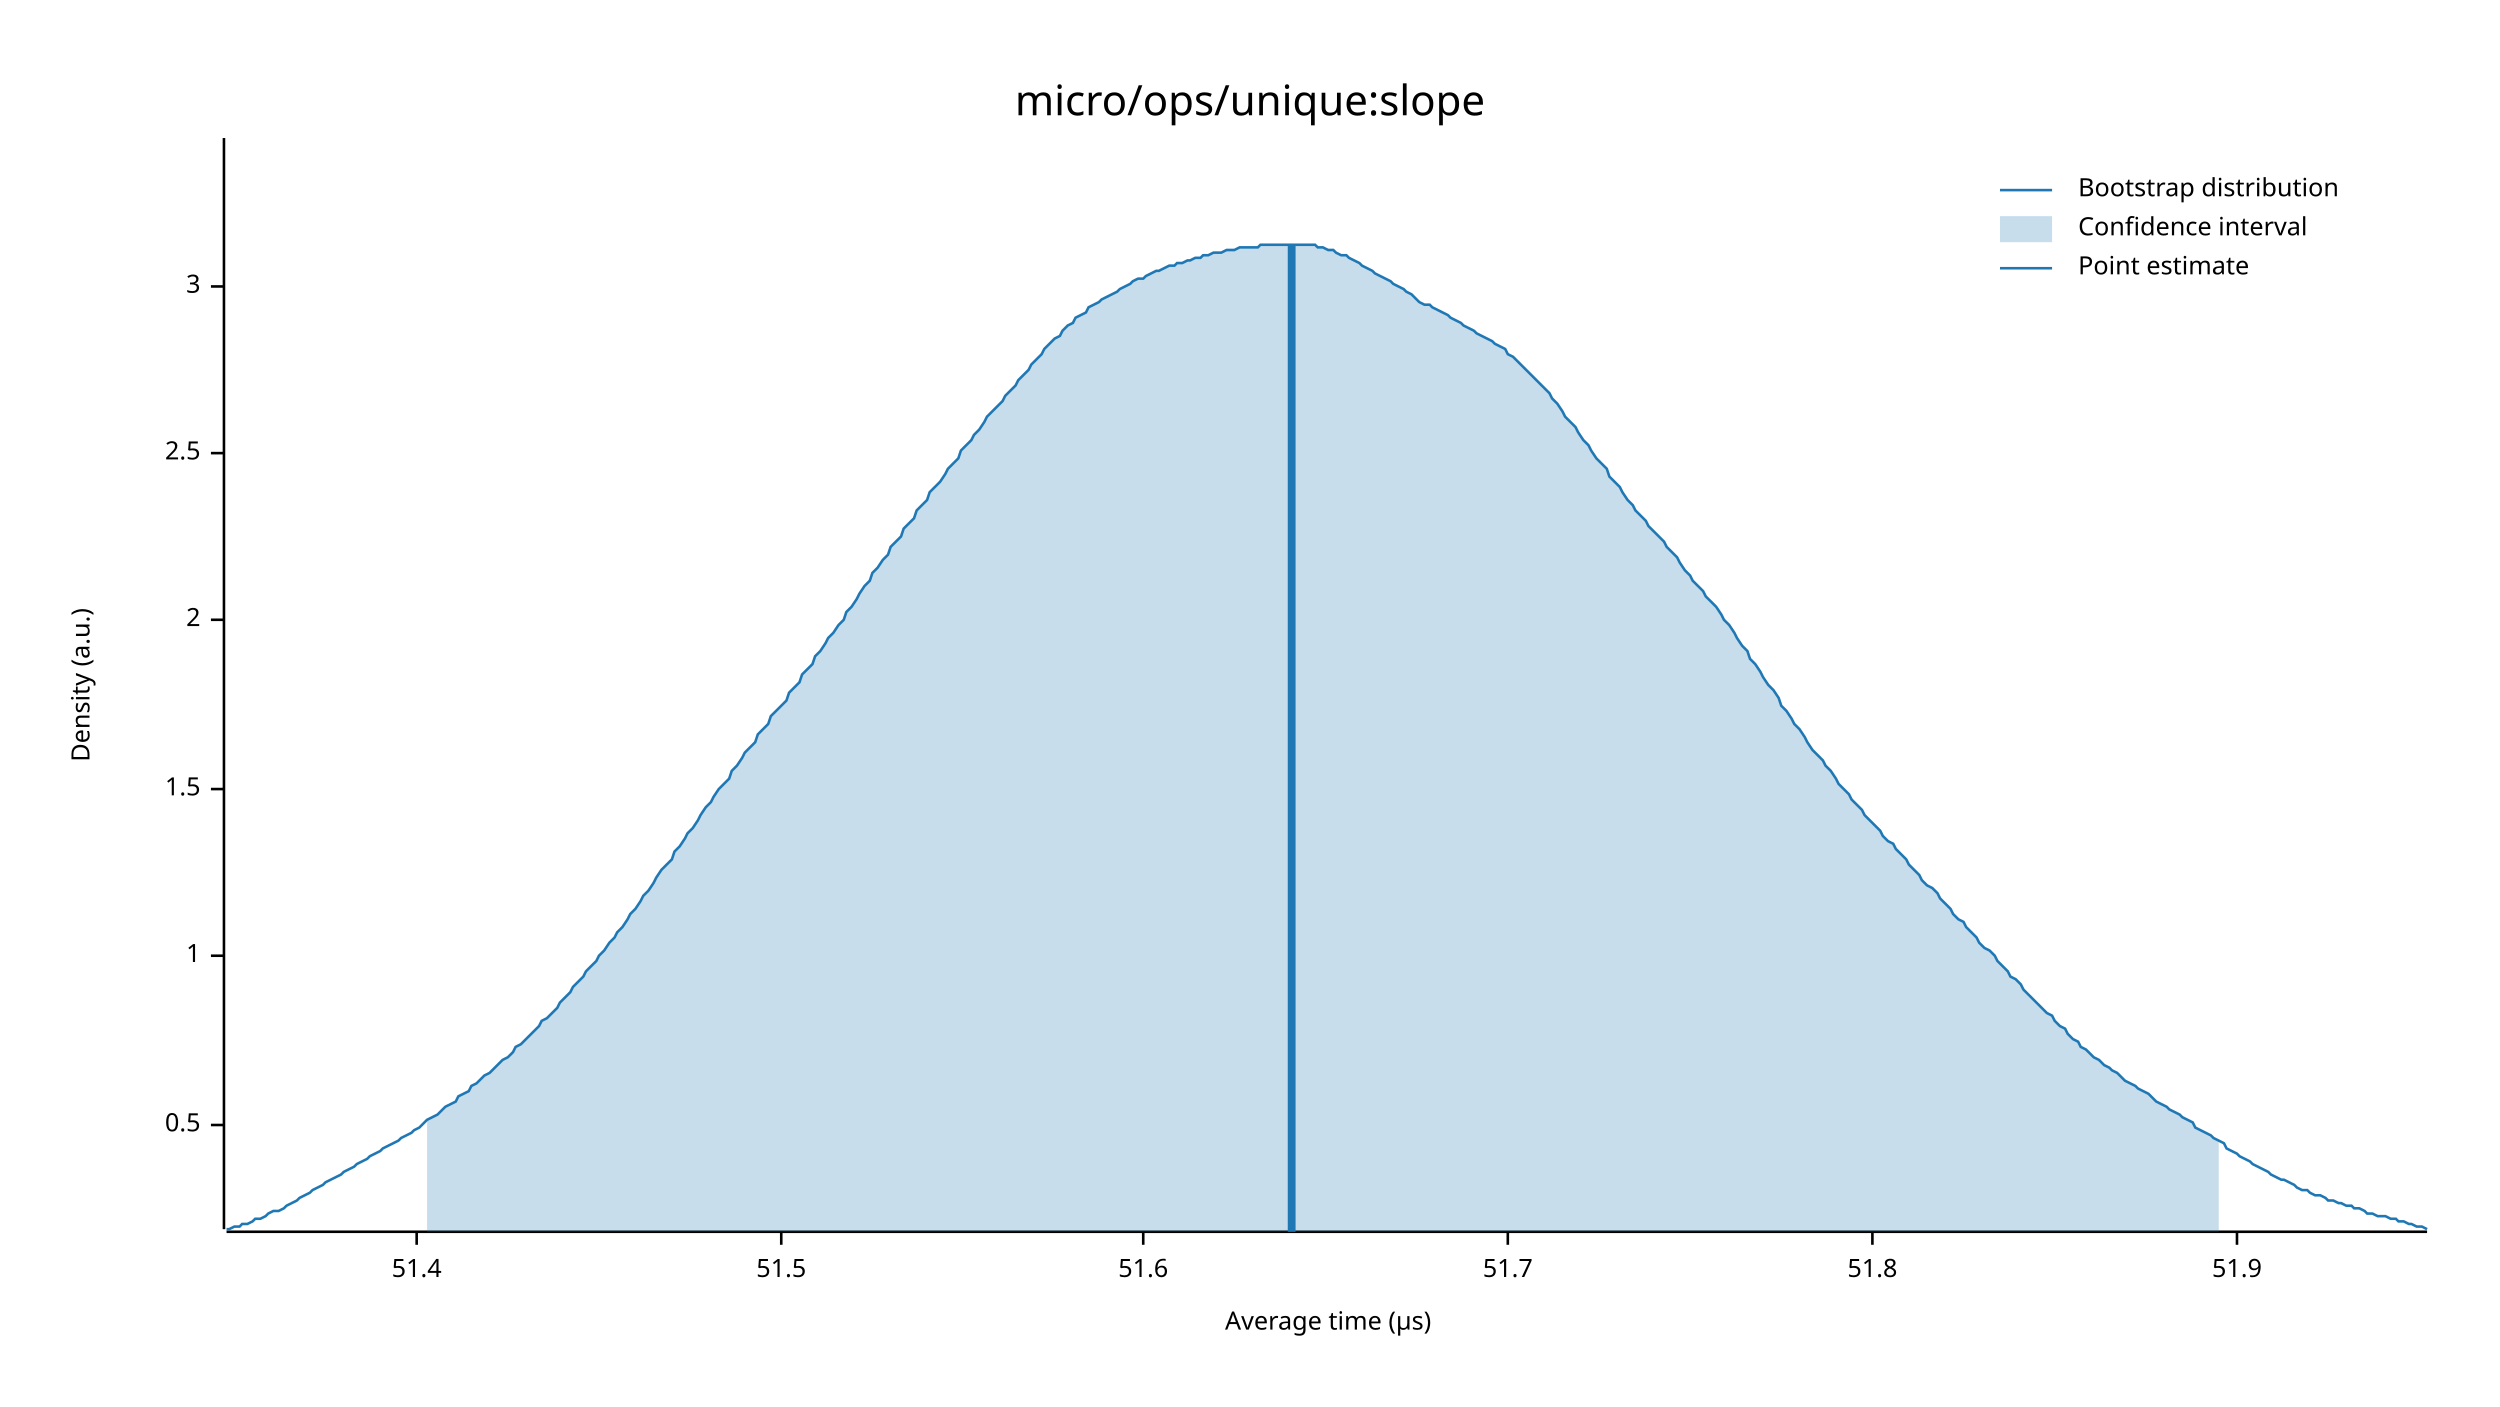
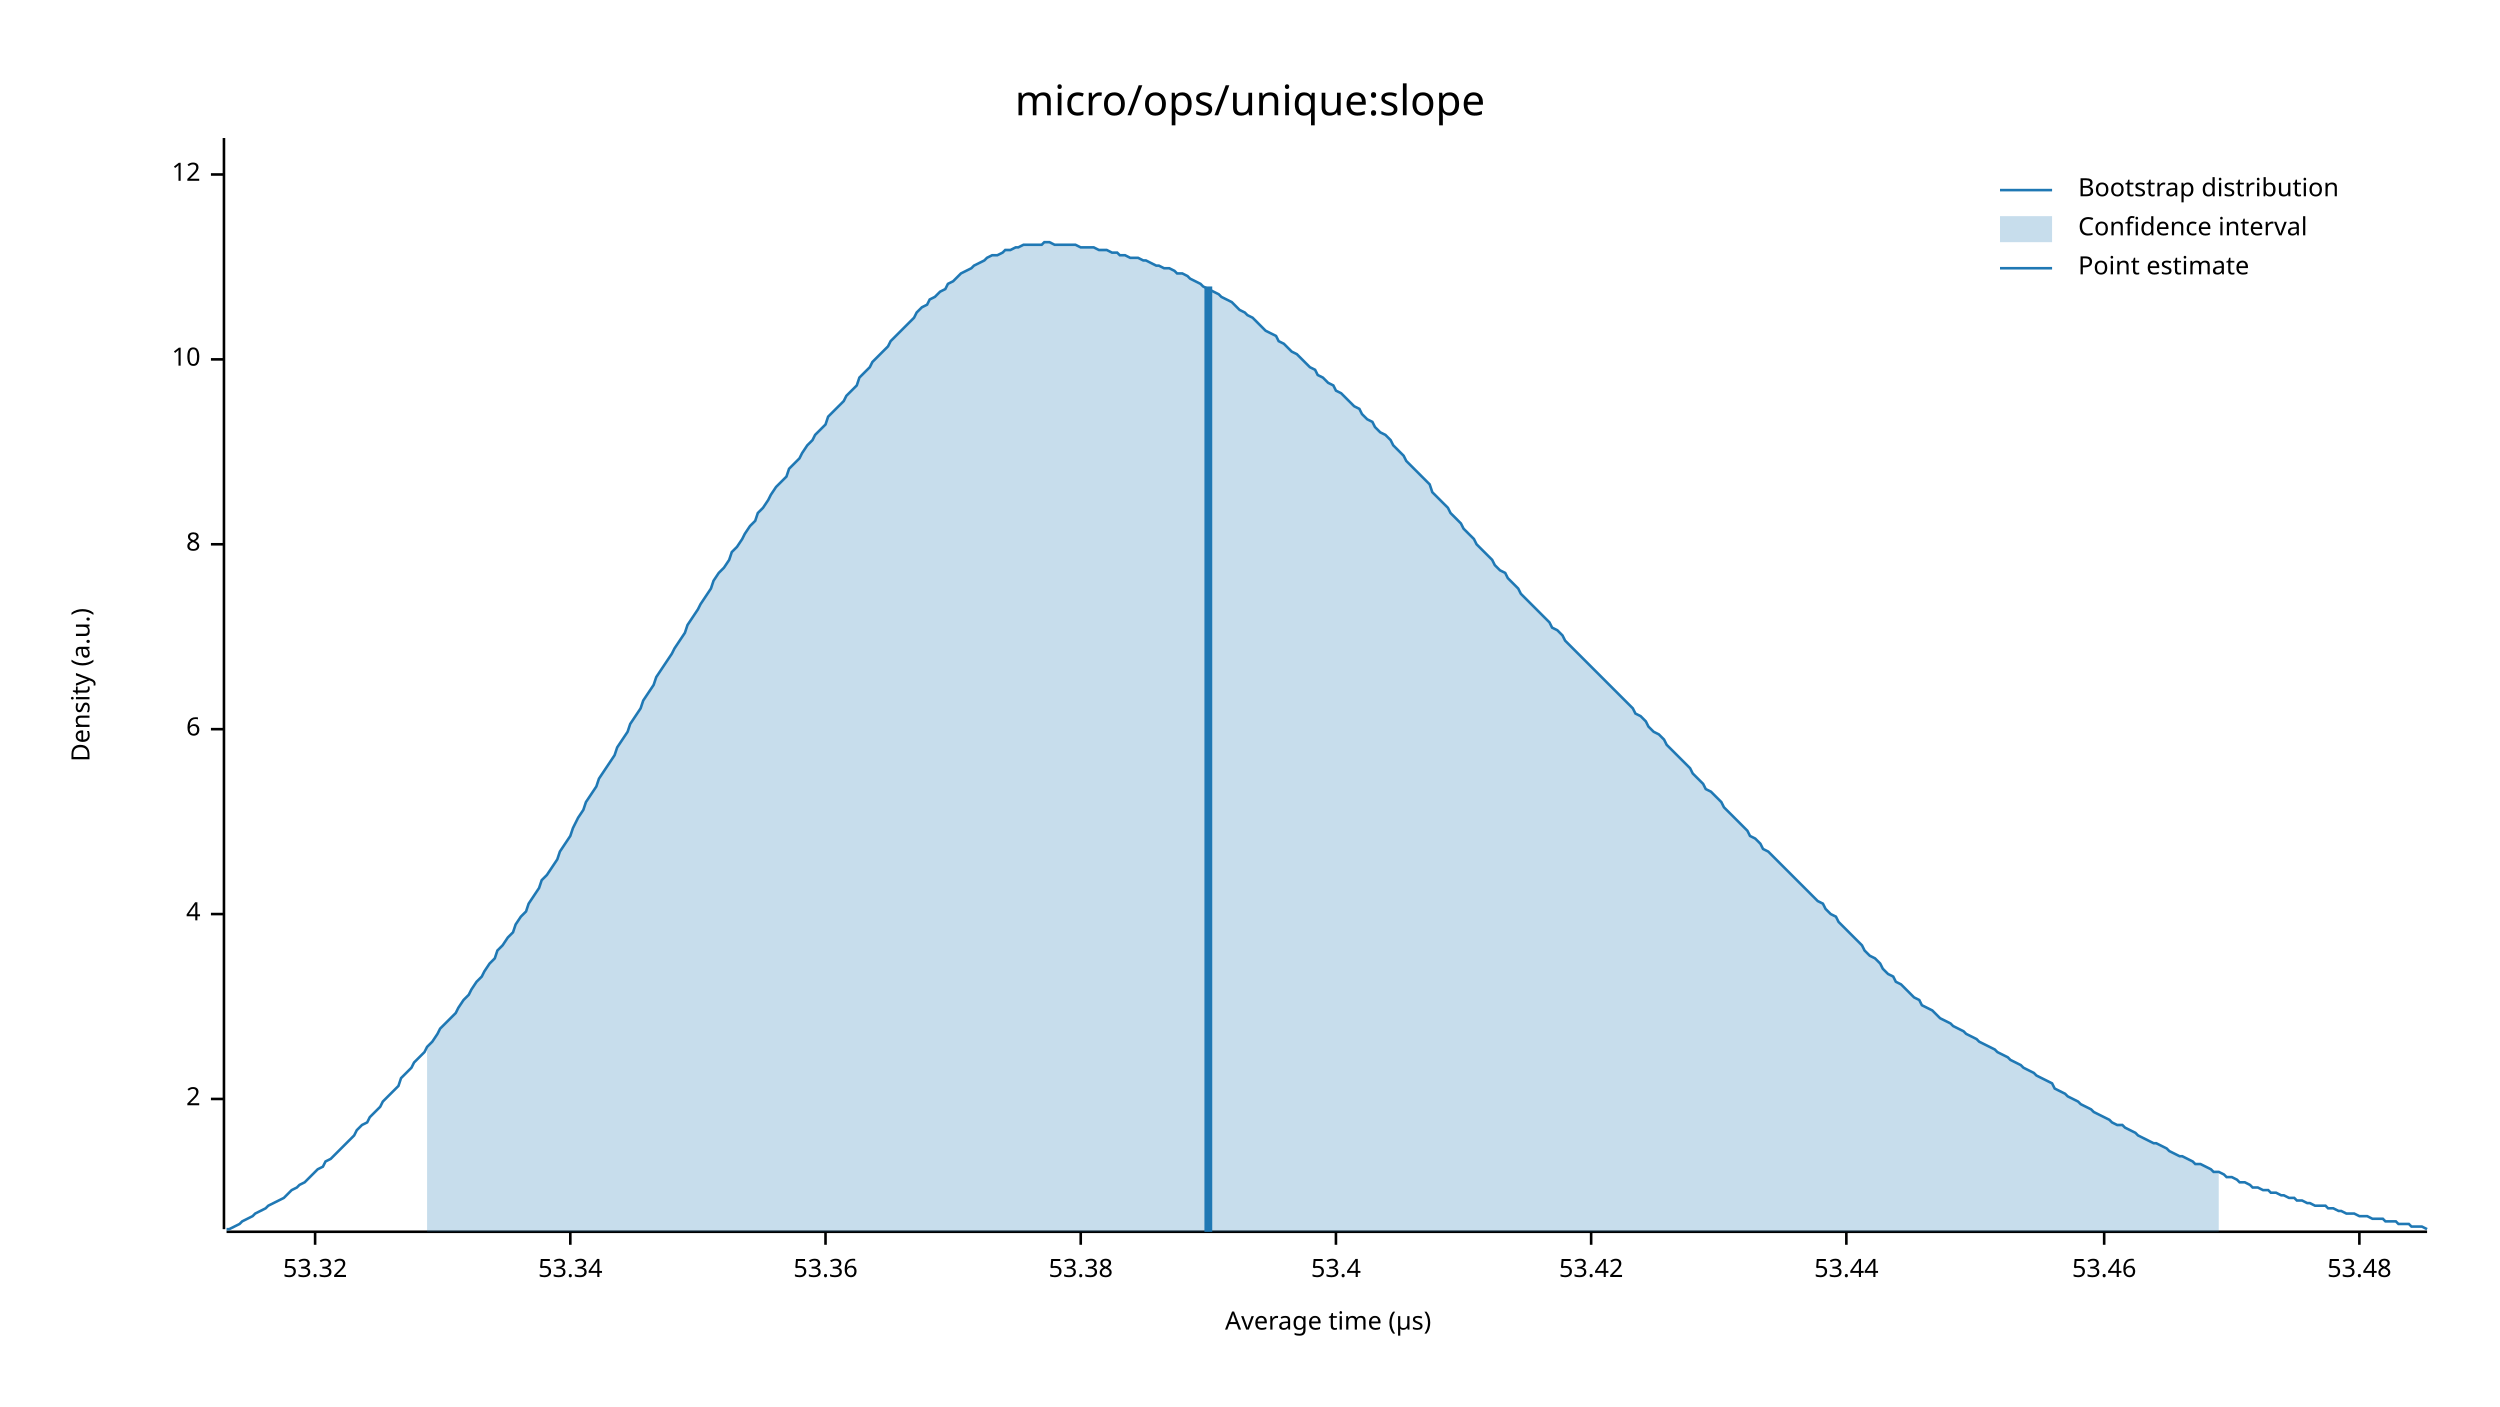
<svg xmlns="http://www.w3.org/2000/svg" width="960" height="540" viewBox="0 0 960 540">
  <text x="480" y="32" dy="0.76em" text-anchor="middle" font-family="sans-serif" font-size="16.129" opacity="1" fill="#000000">
micro/ops/unique:slope
</text>
  <text x="27" y="263" dy="0.76em" text-anchor="middle" font-family="sans-serif" font-size="9.677" opacity="1" fill="#000000" transform="rotate(270, 27, 263)">
Density (a.u.)
</text>
  <text x="510" y="513" dy="-0.5ex" text-anchor="middle" font-family="sans-serif" font-size="9.677" opacity="1" fill="#000000">
Average time (µs)
</text>
  <polyline fill="none" opacity="1" stroke="#000000" stroke-width="1" points="86,53 86,472 " />
-   <text x="77" y="432" dy="0.5ex" text-anchor="end" font-family="sans-serif" font-size="9.677" opacity="1" fill="#000000">
- 0.5
- </text>
-   <polyline fill="none" opacity="1" stroke="#000000" stroke-width="1" points="81,432 86,432 " />
-   <text x="77" y="367" dy="0.5ex" text-anchor="end" font-family="sans-serif" font-size="9.677" opacity="1" fill="#000000">
- 1
- </text>
-   <polyline fill="none" opacity="1" stroke="#000000" stroke-width="1" points="81,367 86,367 " />
-   <text x="77" y="303" dy="0.5ex" text-anchor="end" font-family="sans-serif" font-size="9.677" opacity="1" fill="#000000">
- 1.5
- </text>
-   <polyline fill="none" opacity="1" stroke="#000000" stroke-width="1" points="81,303 86,303 " />
-   <text x="77" y="238" dy="0.5ex" text-anchor="end" font-family="sans-serif" font-size="9.677" opacity="1" fill="#000000">
+   <text x="77" y="422" dy="0.5ex" text-anchor="end" font-family="sans-serif" font-size="9.677" opacity="1" fill="#000000">
2
</text>
-   <polyline fill="none" opacity="1" stroke="#000000" stroke-width="1" points="81,238 86,238 " />
-   <text x="77" y="174" dy="0.5ex" text-anchor="end" font-family="sans-serif" font-size="9.677" opacity="1" fill="#000000">
- 2.5
+   <polyline fill="none" opacity="1" stroke="#000000" stroke-width="1" points="81,422 86,422 " />
+   <text x="77" y="351" dy="0.5ex" text-anchor="end" font-family="sans-serif" font-size="9.677" opacity="1" fill="#000000">
+ 4
</text>
-   <polyline fill="none" opacity="1" stroke="#000000" stroke-width="1" points="81,174 86,174 " />
-   <text x="77" y="110" dy="0.5ex" text-anchor="end" font-family="sans-serif" font-size="9.677" opacity="1" fill="#000000">
- 3
+   <polyline fill="none" opacity="1" stroke="#000000" stroke-width="1" points="81,351 86,351 " />
+   <text x="77" y="280" dy="0.5ex" text-anchor="end" font-family="sans-serif" font-size="9.677" opacity="1" fill="#000000">
+ 6
</text>
-   <polyline fill="none" opacity="1" stroke="#000000" stroke-width="1" points="81,110 86,110 " />
+   <polyline fill="none" opacity="1" stroke="#000000" stroke-width="1" points="81,280 86,280 " />
+   <text x="77" y="209" dy="0.5ex" text-anchor="end" font-family="sans-serif" font-size="9.677" opacity="1" fill="#000000">
+ 8
+ </text>
+   <polyline fill="none" opacity="1" stroke="#000000" stroke-width="1" points="81,209 86,209 " />
+   <text x="77" y="138" dy="0.5ex" text-anchor="end" font-family="sans-serif" font-size="9.677" opacity="1" fill="#000000">
+ 10
+ </text>
+   <polyline fill="none" opacity="1" stroke="#000000" stroke-width="1" points="81,138 86,138 " />
+   <text x="77" y="67" dy="0.5ex" text-anchor="end" font-family="sans-serif" font-size="9.677" opacity="1" fill="#000000">
+ 12
+ </text>
+   <polyline fill="none" opacity="1" stroke="#000000" stroke-width="1" points="81,67 86,67 " />
  <polyline fill="none" opacity="1" stroke="#000000" stroke-width="1" points="87,473 932,473 " />
-   <text x="160" y="483" dy="0.76em" text-anchor="middle" font-family="sans-serif" font-size="9.677" opacity="1" fill="#000000">
- 51.4
+   <text x="121" y="483" dy="0.76em" text-anchor="middle" font-family="sans-serif" font-size="9.677" opacity="1" fill="#000000">
+ 53.32
</text>
-   <polyline fill="none" opacity="1" stroke="#000000" stroke-width="1" points="160,473 160,478 " />
-   <text x="300" y="483" dy="0.76em" text-anchor="middle" font-family="sans-serif" font-size="9.677" opacity="1" fill="#000000">
- 51.5
+   <polyline fill="none" opacity="1" stroke="#000000" stroke-width="1" points="121,473 121,478 " />
+   <text x="219" y="483" dy="0.76em" text-anchor="middle" font-family="sans-serif" font-size="9.677" opacity="1" fill="#000000">
+ 53.34
</text>
-   <polyline fill="none" opacity="1" stroke="#000000" stroke-width="1" points="300,473 300,478 " />
-   <text x="439" y="483" dy="0.76em" text-anchor="middle" font-family="sans-serif" font-size="9.677" opacity="1" fill="#000000">
- 51.6
+   <polyline fill="none" opacity="1" stroke="#000000" stroke-width="1" points="219,473 219,478 " />
+   <text x="317" y="483" dy="0.76em" text-anchor="middle" font-family="sans-serif" font-size="9.677" opacity="1" fill="#000000">
+ 53.36
</text>
-   <polyline fill="none" opacity="1" stroke="#000000" stroke-width="1" points="439,473 439,478 " />
-   <text x="579" y="483" dy="0.76em" text-anchor="middle" font-family="sans-serif" font-size="9.677" opacity="1" fill="#000000">
- 51.7
+   <polyline fill="none" opacity="1" stroke="#000000" stroke-width="1" points="317,473 317,478 " />
+   <text x="415" y="483" dy="0.76em" text-anchor="middle" font-family="sans-serif" font-size="9.677" opacity="1" fill="#000000">
+ 53.38
</text>
-   <polyline fill="none" opacity="1" stroke="#000000" stroke-width="1" points="579,473 579,478 " />
-   <text x="719" y="483" dy="0.76em" text-anchor="middle" font-family="sans-serif" font-size="9.677" opacity="1" fill="#000000">
- 51.8
+   <polyline fill="none" opacity="1" stroke="#000000" stroke-width="1" points="415,473 415,478 " />
+   <text x="513" y="483" dy="0.76em" text-anchor="middle" font-family="sans-serif" font-size="9.677" opacity="1" fill="#000000">
+ 53.4
</text>
-   <polyline fill="none" opacity="1" stroke="#000000" stroke-width="1" points="719,473 719,478 " />
-   <text x="859" y="483" dy="0.76em" text-anchor="middle" font-family="sans-serif" font-size="9.677" opacity="1" fill="#000000">
- 51.9
+   <polyline fill="none" opacity="1" stroke="#000000" stroke-width="1" points="513,473 513,478 " />
+   <text x="611" y="483" dy="0.76em" text-anchor="middle" font-family="sans-serif" font-size="9.677" opacity="1" fill="#000000">
+ 53.42
</text>
-   <polyline fill="none" opacity="1" stroke="#000000" stroke-width="1" points="859,473 859,478 " />
-   <polyline fill="none" opacity="1" stroke="#1F78B4" stroke-width="1" points="87,472 88,472 90,471 92,471 93,470 95,470 97,469 98,468 100,468 102,467 103,466 105,465 107,465 109,464 110,463 112,462 114,461 115,460 117,459 119,458 120,457 122,456 124,455 125,454 127,453 129,452 131,451 132,450 134,449 136,448 137,447 139,446 141,445 142,444 144,443 146,442 147,441 149,440 151,439 153,438 154,437 156,436 158,435 159,434 161,433 163,431 164,430 166,429 168,428 169,427 171,425 173,424 175,423 176,421 178,420 180,419 181,417 183,416 185,414 186,413 188,412 190,410 191,409 193,407 195,406 197,404 198,402 200,401 202,399 203,398 205,396 207,394 208,392 210,391 212,389 214,387 215,385 217,383 219,381 220,379 222,377 224,375 225,373 227,371 229,369 230,367 232,365 234,362 236,360 237,358 239,356 241,353 242,351 244,349 246,346 247,344 249,342 251,339 252,337 254,334 256,332 258,330 259,327 261,325 263,322 264,320 266,318 268,315 269,313 271,310 273,308 274,306 276,303 278,301 280,299 281,296 283,294 285,291 286,289 288,287 290,285 291,282 293,280 295,278 296,275 298,273 300,271 302,269 303,266 305,264 307,262 308,259 310,257 312,255 313,252 315,250 317,247 318,245 320,243 322,240 324,238 325,235 327,233 329,230 330,228 332,225 334,223 335,220 337,218 339,215 341,213 342,210 344,208 346,206 347,203 349,201 351,199 352,196 354,194 356,192 357,189 359,187 361,185 363,182 364,180 366,178 368,176 369,173 371,171 373,169 374,167 376,165 378,162 379,160 381,158 383,156 385,154 386,152 388,150 390,148 391,146 393,144 395,142 396,140 398,138 400,136 401,134 403,132 405,130 407,129 408,127 410,125 412,124 413,122 415,121 417,120 418,118 420,117 422,116 423,115 425,114 427,113 429,112 430,111 432,110 434,109 435,108 437,107 439,107 440,106 442,105 444,104 445,104 447,103 449,102 451,102 452,101 454,101 456,100 457,100 459,99 461,99 462,98 464,98 466,97 468,97 469,97 471,96 473,96 474,96 476,95 478,95 479,95 481,95 483,95 484,94 486,94 488,94 490,94 491,94 493,94 495,94 496,94 498,94 500,94 501,94 503,94 505,94 506,95 508,95 510,96 512,96 513,97 515,98 517,98 518,99 520,100 522,101 523,102 525,103 527,104 528,105 530,106 532,107 534,108 535,109 537,110 539,111 540,112 542,113 544,115 545,116 547,117 549,117 550,118 552,119 554,120 556,121 557,122 559,123 561,124 562,125 564,126 566,127 567,128 569,129 571,130 573,131 574,132 576,133 578,134 579,136 581,137 583,139 584,140 586,142 588,144 589,145 591,147 593,149 595,151 596,153 598,155 600,158 601,160 603,162 605,164 606,166 608,169 610,171 611,173 613,176 615,178 617,180 618,183 620,185 622,187 623,189 625,192 627,194 628,196 630,198 632,200 633,202 635,204 637,206 639,208 640,210 642,212 644,214 645,216 647,219 649,221 650,223 652,225 654,227 655,229 657,231 659,233 661,236 662,238 664,240 666,243 667,245 669,248 671,250 672,253 674,255 676,258 677,260 679,263 681,265 683,268 684,271 686,273 688,276 689,278 691,280 693,283 694,285 696,288 698,290 700,292 701,294 703,296 705,299 706,301 708,303 710,305 711,307 713,309 715,311 716,313 718,315 720,317 722,319 723,321 725,323 727,324 728,326 730,328 732,330 733,332 735,334 737,336 738,338 740,340 742,341 744,343 745,345 747,347 749,349 750,351 752,353 754,354 755,356 757,358 759,360 760,362 762,364 764,365 766,367 767,369 769,371 771,373 772,375 774,376 776,378 777,380 779,382 781,384 782,385 784,387 786,389 788,390 789,392 791,394 793,395 794,397 796,399 798,400 799,402 801,403 803,405 804,406 806,407 808,409 810,410 811,411 813,412 815,414 816,415 818,416 820,417 821,418 823,419 825,420 827,422 828,423 830,424 832,425 833,426 835,427 837,428 838,429 840,430 842,431 843,433 845,434 847,435 849,436 850,437 852,438 854,439 855,441 857,442 859,443 860,444 862,445 864,446 865,447 867,448 869,449 871,450 872,451 874,452 876,453 877,453 879,454 881,455 882,456 884,457 886,457 887,458 889,459 891,459 893,460 894,461 896,461 898,462 899,462 901,463 903,463 904,464 906,464 908,465 909,466 911,466 913,467 915,467 916,467 918,468 920,468 921,469 923,469 925,470 926,470 928,471 930,471 932,472 " />
-   <polygon opacity="0.25" fill="#1F78B4" points="164,430 166,429 168,428 169,427 171,425 173,424 175,423 176,421 178,420 180,419 181,417 183,416 185,414 186,413 188,412 190,410 191,409 193,407 195,406 197,404 198,402 200,401 202,399 203,398 205,396 207,394 208,392 210,391 212,389 214,387 215,385 217,383 219,381 220,379 222,377 224,375 225,373 227,371 229,369 230,367 232,365 234,362 236,360 237,358 239,356 241,353 242,351 244,349 246,346 247,344 249,342 251,339 252,337 254,334 256,332 258,330 259,327 261,325 263,322 264,320 266,318 268,315 269,313 271,310 273,308 274,306 276,303 278,301 280,299 281,296 283,294 285,291 286,289 288,287 290,285 291,282 293,280 295,278 296,275 298,273 300,271 302,269 303,266 305,264 307,262 308,259 310,257 312,255 313,252 315,250 317,247 318,245 320,243 322,240 324,238 325,235 327,233 329,230 330,228 332,225 334,223 335,220 337,218 339,215 341,213 342,210 344,208 346,206 347,203 349,201 351,199 352,196 354,194 356,192 357,189 359,187 361,185 363,182 364,180 366,178 368,176 369,173 371,171 373,169 374,167 376,165 378,162 379,160 381,158 383,156 385,154 386,152 388,150 390,148 391,146 393,144 395,142 396,140 398,138 400,136 401,134 403,132 405,130 407,129 408,127 410,125 412,124 413,122 415,121 417,120 418,118 420,117 422,116 423,115 425,114 427,113 429,112 430,111 432,110 434,109 435,108 437,107 439,107 440,106 442,105 444,104 445,104 447,103 449,102 451,102 452,101 454,101 456,100 457,100 459,99 461,99 462,98 464,98 466,97 468,97 469,97 471,96 473,96 474,96 476,95 478,95 479,95 481,95 483,95 484,94 486,94 488,94 490,94 491,94 493,94 495,94 496,94 498,94 500,94 501,94 503,94 505,94 506,95 508,95 510,96 512,96 513,97 515,98 517,98 518,99 520,100 522,101 523,102 525,103 527,104 528,105 530,106 532,107 534,108 535,109 537,110 539,111 540,112 542,113 544,115 545,116 547,117 549,117 550,118 552,119 554,120 556,121 557,122 559,123 561,124 562,125 564,126 566,127 567,128 569,129 571,130 573,131 574,132 576,133 578,134 579,136 581,137 583,139 584,140 586,142 588,144 589,145 591,147 593,149 595,151 596,153 598,155 600,158 601,160 603,162 605,164 606,166 608,169 610,171 611,173 613,176 615,178 617,180 618,183 620,185 622,187 623,189 625,192 627,194 628,196 630,198 632,200 633,202 635,204 637,206 639,208 640,210 642,212 644,214 645,216 647,219 649,221 650,223 652,225 654,227 655,229 657,231 659,233 661,236 662,238 664,240 666,243 667,245 669,248 671,250 672,253 674,255 676,258 677,260 679,263 681,265 683,268 684,271 686,273 688,276 689,278 691,280 693,283 694,285 696,288 698,290 700,292 701,294 703,296 705,299 706,301 708,303 710,305 711,307 713,309 715,311 716,313 718,315 720,317 722,319 723,321 725,323 727,324 728,326 730,328 732,330 733,332 735,334 737,336 738,338 740,340 742,341 744,343 745,345 747,347 749,349 750,351 752,353 754,354 755,356 757,358 759,360 760,362 762,364 764,365 766,367 767,369 769,371 771,373 772,375 774,376 776,378 777,380 779,382 781,384 782,385 784,387 786,389 788,390 789,392 791,394 793,395 794,397 796,399 798,400 799,402 801,403 803,405 804,406 806,407 808,409 810,410 811,411 813,412 815,414 816,415 818,416 820,417 821,418 823,419 825,420 827,422 828,423 830,424 832,425 833,426 835,427 837,428 838,429 840,430 842,431 843,433 845,434 847,435 849,436 850,437 852,438 852,473 164,473 " />
-   <polyline fill="none" opacity="1" stroke="#1F78B4" stroke-width="3" points="496,473 496,94 " />
+   <polyline fill="none" opacity="1" stroke="#000000" stroke-width="1" points="611,473 611,478 " />
+   <text x="709" y="483" dy="0.76em" text-anchor="middle" font-family="sans-serif" font-size="9.677" opacity="1" fill="#000000">
+ 53.44
+ </text>
+   <polyline fill="none" opacity="1" stroke="#000000" stroke-width="1" points="709,473 709,478 " />
+   <text x="808" y="483" dy="0.76em" text-anchor="middle" font-family="sans-serif" font-size="9.677" opacity="1" fill="#000000">
+ 53.46
+ </text>
+   <polyline fill="none" opacity="1" stroke="#000000" stroke-width="1" points="808,473 808,478 " />
+   <text x="906" y="483" dy="0.76em" text-anchor="middle" font-family="sans-serif" font-size="9.677" opacity="1" fill="#000000">
+ 53.48
+ </text>
+   <polyline fill="none" opacity="1" stroke="#000000" stroke-width="1" points="906,473 906,478 " />
+   <polyline fill="none" opacity="1" stroke="#1F78B4" stroke-width="1" points="87,472 88,472 90,471 92,470 93,469 95,468 97,467 98,466 100,465 102,464 103,463 105,462 107,461 109,460 110,459 112,457 114,456 115,455 117,454 119,452 120,451 122,449 124,448 125,446 127,445 129,443 131,441 132,440 134,438 136,436 137,434 139,432 141,431 142,429 144,427 146,425 147,423 149,421 151,419 153,417 154,414 156,412 158,410 159,408 161,406 163,404 164,402 166,400 168,397 169,395 171,393 173,391 175,389 176,387 178,384 180,382 181,380 183,377 185,375 186,373 188,370 190,368 191,365 193,363 195,360 197,358 198,355 200,352 202,350 203,347 205,344 207,341 208,338 210,336 212,333 214,330 215,327 217,324 219,321 220,318 222,314 224,311 225,308 227,305 229,302 230,299 232,296 234,293 236,290 237,287 239,284 241,281 242,278 244,275 246,272 247,269 249,266 251,263 252,260 254,257 256,254 258,251 259,249 261,246 263,243 264,240 266,237 268,234 269,232 271,229 273,226 274,223 276,220 278,218 280,215 281,212 283,210 285,207 286,205 288,202 290,200 291,197 293,195 295,192 296,190 298,187 300,185 302,183 303,180 305,178 307,176 308,174 310,171 312,169 313,167 315,165 317,163 318,160 320,158 322,156 324,154 325,152 327,150 329,148 330,145 332,143 334,141 335,139 337,137 339,135 341,133 342,131 344,129 346,127 347,126 349,124 351,122 352,120 354,118 356,117 357,115 359,114 361,112 363,111 364,109 366,108 368,106 369,105 371,104 373,103 374,102 376,101 378,100 379,99 381,98 383,98 385,97 386,96 388,96 390,95 391,95 393,94 395,94 396,94 398,94 400,94 401,93 403,93 405,94 407,94 408,94 410,94 412,94 413,94 415,95 417,95 418,95 420,95 422,96 423,96 425,96 427,97 429,97 430,98 432,98 434,99 435,99 437,99 439,100 440,100 442,101 444,102 445,102 447,103 449,103 451,104 452,105 454,105 456,106 457,107 459,108 461,109 462,110 464,111 466,112 468,113 469,114 471,115 473,116 474,117 476,119 478,120 479,121 481,122 483,124 484,125 486,127 488,128 490,129 491,131 493,132 495,134 496,135 498,136 500,138 501,139 503,141 505,142 506,144 508,145 510,147 512,148 513,150 515,151 517,153 518,154 520,156 522,157 523,159 525,161 527,162 528,164 530,166 532,167 534,169 535,171 537,173 539,175 540,177 542,179 544,181 545,182 547,184 549,186 550,189 552,191 554,193 556,195 557,197 559,199 561,201 562,203 564,205 566,207 567,209 569,211 571,213 573,215 574,217 576,219 578,220 579,222 581,224 583,226 584,228 586,230 588,232 589,233 591,235 593,237 595,239 596,241 598,242 600,244 601,246 603,248 605,250 606,251 608,253 610,255 611,256 613,258 615,260 617,262 618,263 620,265 622,267 623,268 625,270 627,272 628,274 630,275 632,277 633,279 635,281 637,282 639,284 640,286 642,288 644,290 645,291 647,293 649,295 650,297 652,299 654,301 655,303 657,304 659,306 661,308 662,310 664,312 666,314 667,315 669,317 671,319 672,321 674,322 676,324 677,326 679,327 681,329 683,331 684,332 686,334 688,336 689,337 691,339 693,341 694,342 696,344 698,346 700,347 701,349 703,351 705,352 706,354 708,356 710,358 711,359 713,361 715,363 716,365 718,367 720,368 722,370 723,372 725,374 727,375 728,377 730,378 732,380 733,381 735,383 737,384 738,386 740,387 742,388 744,390 745,391 747,392 749,393 750,394 752,395 754,396 755,397 757,398 759,399 760,400 762,401 764,402 766,403 767,404 769,405 771,406 772,407 774,408 776,409 777,410 779,411 781,412 782,413 784,414 786,415 788,416 789,418 791,419 793,420 794,421 796,422 798,423 799,424 801,425 803,426 804,427 806,428 808,429 810,430 811,431 813,432 815,432 816,433 818,434 820,435 821,436 823,437 825,438 827,439 828,439 830,440 832,441 833,442 835,443 837,444 838,444 840,445 842,446 843,447 845,447 847,448 849,449 850,450 852,450 854,451 855,452 857,452 859,453 860,454 862,454 864,455 865,456 867,456 869,457 871,457 872,458 874,458 876,459 877,459 879,460 881,460 882,461 884,461 886,462 887,462 889,463 891,463 893,463 894,464 896,464 898,465 899,465 901,466 903,466 904,466 906,467 908,467 909,467 911,468 913,468 915,468 916,469 918,469 920,469 921,470 923,470 925,470 926,471 928,471 930,471 932,472 " />
+   <polygon opacity="0.25" fill="#1F78B4" points="164,402 166,400 168,397 169,395 171,393 173,391 175,389 176,387 178,384 180,382 181,380 183,377 185,375 186,373 188,370 190,368 191,365 193,363 195,360 197,358 198,355 200,352 202,350 203,347 205,344 207,341 208,338 210,336 212,333 214,330 215,327 217,324 219,321 220,318 222,314 224,311 225,308 227,305 229,302 230,299 232,296 234,293 236,290 237,287 239,284 241,281 242,278 244,275 246,272 247,269 249,266 251,263 252,260 254,257 256,254 258,251 259,249 261,246 263,243 264,240 266,237 268,234 269,232 271,229 273,226 274,223 276,220 278,218 280,215 281,212 283,210 285,207 286,205 288,202 290,200 291,197 293,195 295,192 296,190 298,187 300,185 302,183 303,180 305,178 307,176 308,174 310,171 312,169 313,167 315,165 317,163 318,160 320,158 322,156 324,154 325,152 327,150 329,148 330,145 332,143 334,141 335,139 337,137 339,135 341,133 342,131 344,129 346,127 347,126 349,124 351,122 352,120 354,118 356,117 357,115 359,114 361,112 363,111 364,109 366,108 368,106 369,105 371,104 373,103 374,102 376,101 378,100 379,99 381,98 383,98 385,97 386,96 388,96 390,95 391,95 393,94 395,94 396,94 398,94 400,94 401,93 403,93 405,94 407,94 408,94 410,94 412,94 413,94 415,95 417,95 418,95 420,95 422,96 423,96 425,96 427,97 429,97 430,98 432,98 434,99 435,99 437,99 439,100 440,100 442,101 444,102 445,102 447,103 449,103 451,104 452,105 454,105 456,106 457,107 459,108 461,109 462,110 464,111 466,112 468,113 469,114 471,115 473,116 474,117 476,119 478,120 479,121 481,122 483,124 484,125 486,127 488,128 490,129 491,131 493,132 495,134 496,135 498,136 500,138 501,139 503,141 505,142 506,144 508,145 510,147 512,148 513,150 515,151 517,153 518,154 520,156 522,157 523,159 525,161 527,162 528,164 530,166 532,167 534,169 535,171 537,173 539,175 540,177 542,179 544,181 545,182 547,184 549,186 550,189 552,191 554,193 556,195 557,197 559,199 561,201 562,203 564,205 566,207 567,209 569,211 571,213 573,215 574,217 576,219 578,220 579,222 581,224 583,226 584,228 586,230 588,232 589,233 591,235 593,237 595,239 596,241 598,242 600,244 601,246 603,248 605,250 606,251 608,253 610,255 611,256 613,258 615,260 617,262 618,263 620,265 622,267 623,268 625,270 627,272 628,274 630,275 632,277 633,279 635,281 637,282 639,284 640,286 642,288 644,290 645,291 647,293 649,295 650,297 652,299 654,301 655,303 657,304 659,306 661,308 662,310 664,312 666,314 667,315 669,317 671,319 672,321 674,322 676,324 677,326 679,327 681,329 683,331 684,332 686,334 688,336 689,337 691,339 693,341 694,342 696,344 698,346 700,347 701,349 703,351 705,352 706,354 708,356 710,358 711,359 713,361 715,363 716,365 718,367 720,368 722,370 723,372 725,374 727,375 728,377 730,378 732,380 733,381 735,383 737,384 738,386 740,387 742,388 744,390 745,391 747,392 749,393 750,394 752,395 754,396 755,397 757,398 759,399 760,400 762,401 764,402 766,403 767,404 769,405 771,406 772,407 774,408 776,409 777,410 779,411 781,412 782,413 784,414 786,415 788,416 789,418 791,419 793,420 794,421 796,422 798,423 799,424 801,425 803,426 804,427 806,428 808,429 810,430 811,431 813,432 815,432 816,433 818,434 820,435 821,436 823,437 825,438 827,439 828,439 830,440 832,441 833,442 835,443 837,444 838,444 840,445 842,446 843,447 845,447 847,448 849,449 850,450 852,450 852,473 164,473 " />
+   <polyline fill="none" opacity="1" stroke="#1F78B4" stroke-width="3" points="464,473 464,110 " />
  <text x="798" y="68" dy="0.76em" text-anchor="start" font-family="sans-serif" font-size="9.677" opacity="1" fill="#000000">
Bootstrap distribution
</text>
  <text x="798" y="83" dy="0.76em" text-anchor="start" font-family="sans-serif" font-size="9.677" opacity="1" fill="#000000">
Confidence interval
</text>
  <text x="798" y="98" dy="0.76em" text-anchor="start" font-family="sans-serif" font-size="9.677" opacity="1" fill="#000000">
Point estimate
</text>
  <polyline fill="none" opacity="1" stroke="#1F78B4" stroke-width="1" points="768,73 788,73 " />
  <rect x="768" y="83" width="20" height="10" opacity="0.25" fill="#1F78B4" stroke="none" />
  <polyline fill="none" opacity="1" stroke="#1F78B4" stroke-width="1" points="768,103 788,103 " />
</svg>
